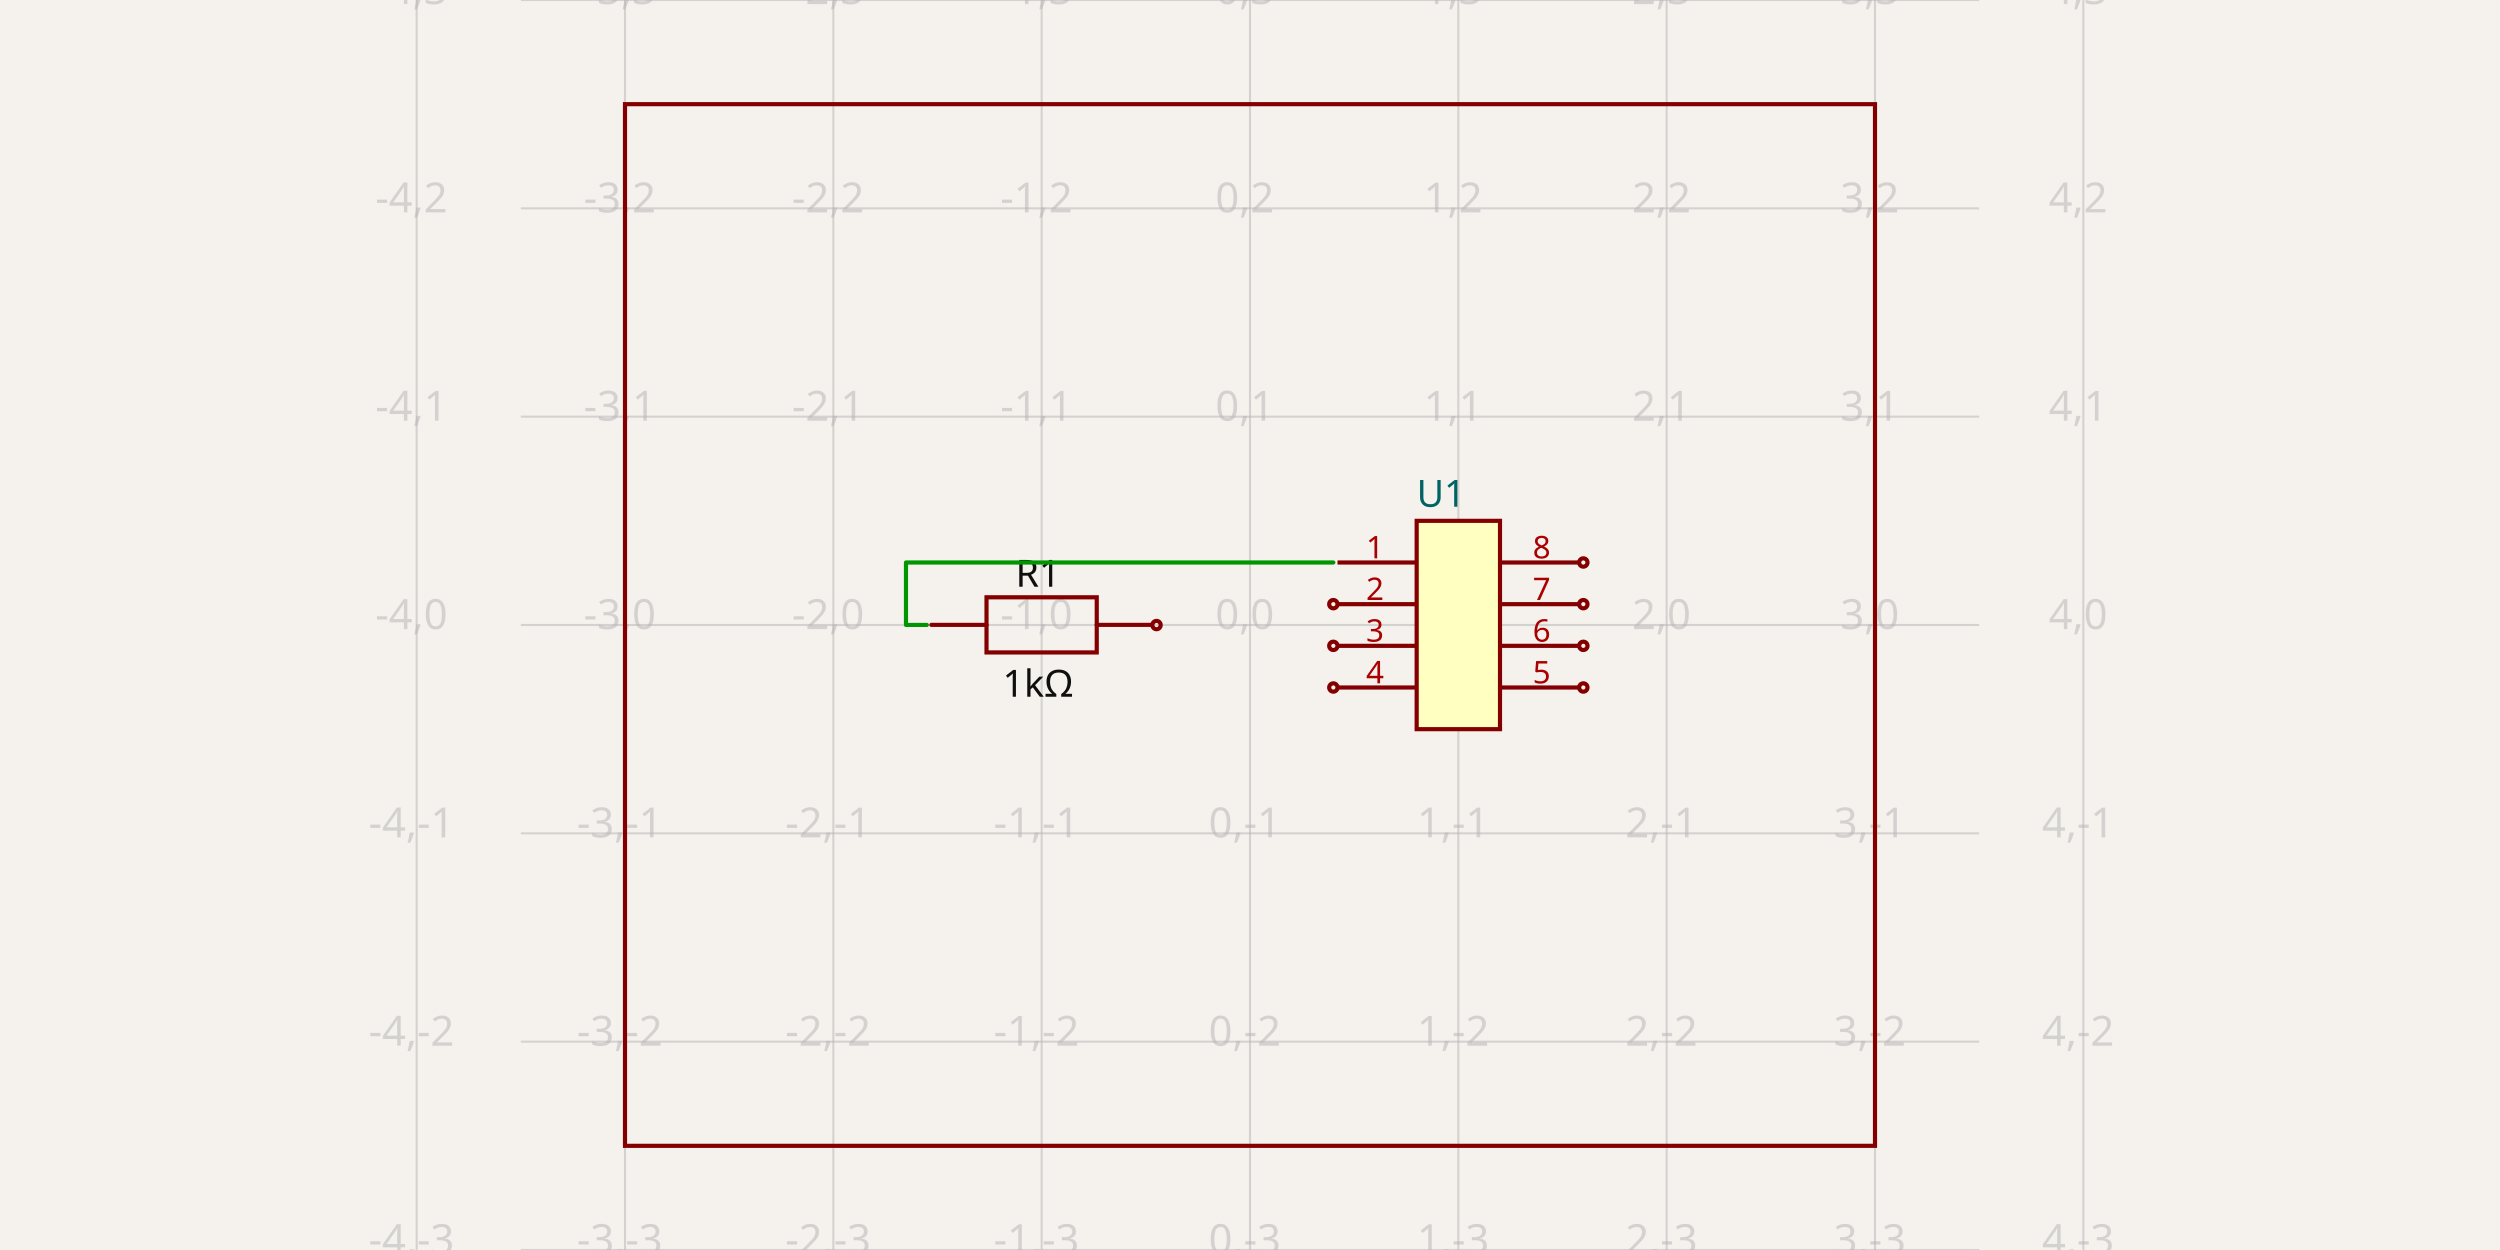
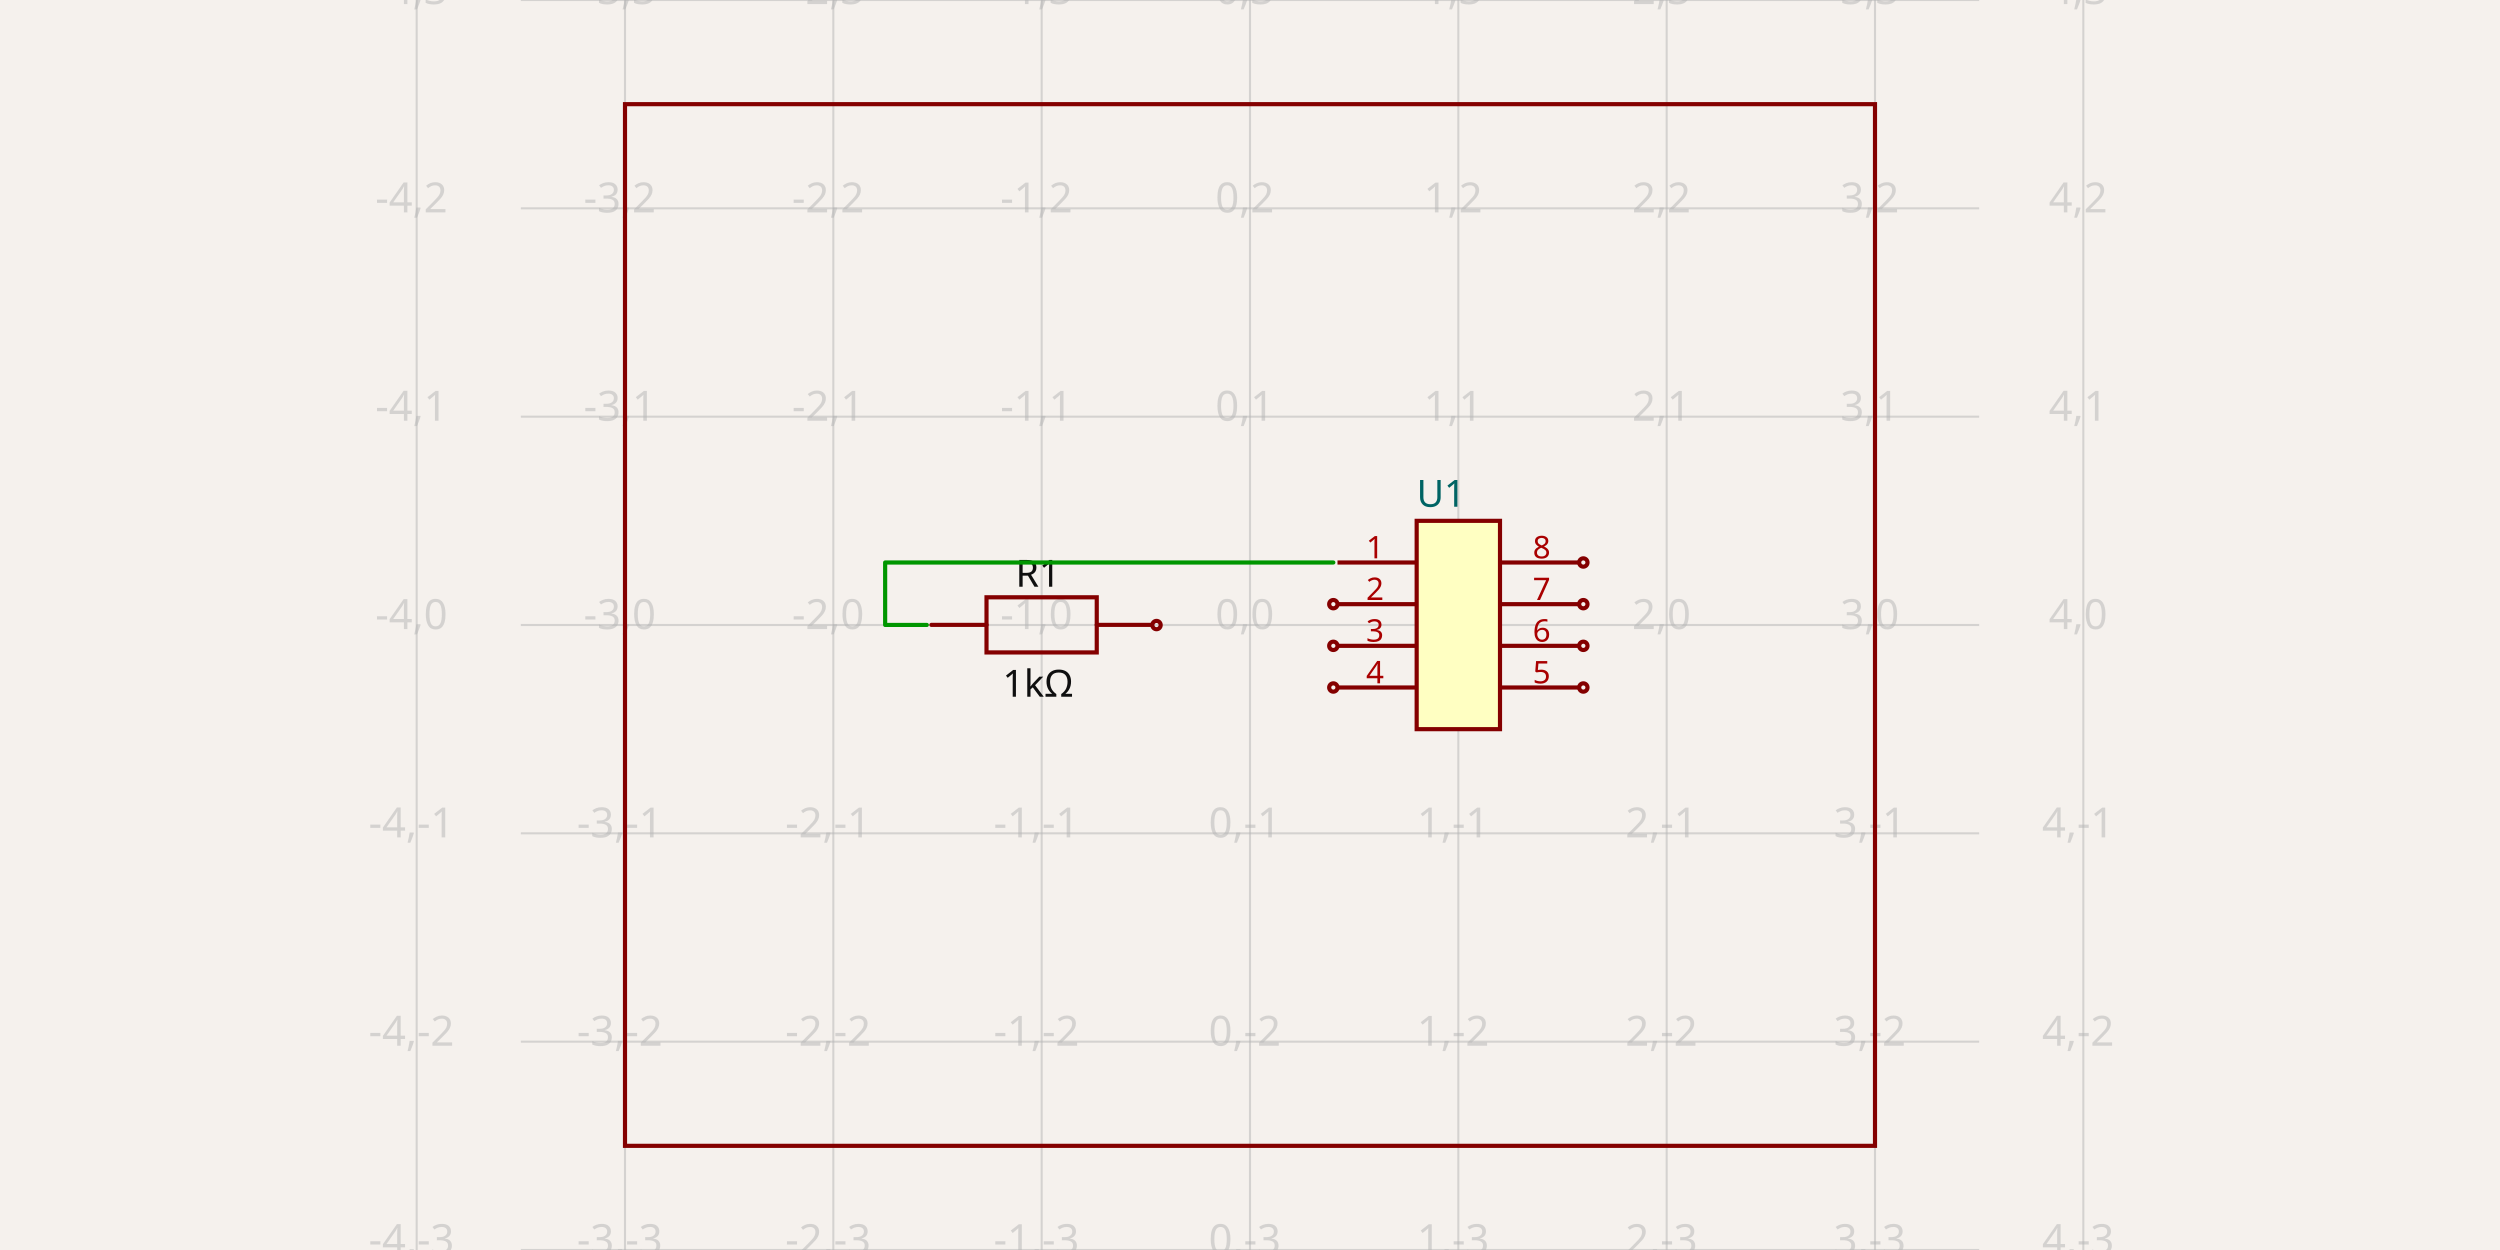
<svg xmlns="http://www.w3.org/2000/svg" width="1200" height="600" style="background-color: rgb(245, 241, 237)" data-real-to-screen-transform="matrix(100,0,0,-100,600,300)" data-software-used-string="@tscircuit/core@0.0.653">
  <style>
              .boundary { fill: rgb(245, 241, 237); }
              .schematic-boundary { fill: none; stroke: #fff; }
              .component { fill: none; stroke: rgb(132, 0, 0); }
              .chip { fill: rgb(255, 255, 194); stroke: rgb(132, 0, 0); }
              .component-pin { fill: none; stroke: rgb(132, 0, 0); }
              .trace:hover {
                filter: invert(1);
              }
              .trace:hover .trace-crossing-outline {
                opacity: 0;
              }
              .trace:hover .trace-junction {
                filter: invert(1);
              }
              .text { font-family: sans-serif; fill: rgb(0, 150, 0); }
              .pin-number { fill: rgb(169, 0, 0); }
              .port-label { fill: rgb(0, 100, 100); }
              .component-name { fill: rgb(0, 100, 100); }
            </style>
  <rect class="boundary" x="0" y="0" width="1200" height="600" />
  <g class="grid">
    <line x1="200" y1="600" x2="200" y2="0" stroke="rgb(181, 181, 181)" stroke-width="1" stroke-opacity="0.5" />
    <line x1="300" y1="600" x2="300" y2="0" stroke="rgb(181, 181, 181)" stroke-width="1" stroke-opacity="0.5" />
    <line x1="400" y1="600" x2="400" y2="0" stroke="rgb(181, 181, 181)" stroke-width="1" stroke-opacity="0.5" />
    <line x1="500" y1="600" x2="500" y2="0" stroke="rgb(181, 181, 181)" stroke-width="1" stroke-opacity="0.5" />
    <line x1="600" y1="600" x2="600" y2="0" stroke="rgb(181, 181, 181)" stroke-width="1" stroke-opacity="0.5" />
    <line x1="700" y1="600" x2="700" y2="0" stroke="rgb(181, 181, 181)" stroke-width="1" stroke-opacity="0.5" />
    <line x1="800" y1="600" x2="800" y2="0" stroke="rgb(181, 181, 181)" stroke-width="1" stroke-opacity="0.5" />
    <line x1="900" y1="600" x2="900" y2="0" stroke="rgb(181, 181, 181)" stroke-width="1" stroke-opacity="0.5" />
    <line x1="1000" y1="600" x2="1000" y2="0" stroke="rgb(181, 181, 181)" stroke-width="1" stroke-opacity="0.5" />
    <line x1="250" y1="600" x2="950" y2="600" stroke="rgb(181, 181, 181)" stroke-width="1" stroke-opacity="0.5" />
    <line x1="250" y1="500" x2="950" y2="500" stroke="rgb(181, 181, 181)" stroke-width="1" stroke-opacity="0.5" />
    <line x1="250" y1="400" x2="950" y2="400" stroke="rgb(181, 181, 181)" stroke-width="1" stroke-opacity="0.5" />
    <line x1="250" y1="300" x2="950" y2="300" stroke="rgb(181, 181, 181)" stroke-width="1" stroke-opacity="0.5" />
    <line x1="250" y1="200" x2="950" y2="200" stroke="rgb(181, 181, 181)" stroke-width="1" stroke-opacity="0.5" />
    <line x1="250" y1="100" x2="950" y2="100" stroke="rgb(181, 181, 181)" stroke-width="1" stroke-opacity="0.5" />
    <line x1="250" y1="0" x2="950" y2="0" stroke="rgb(181, 181, 181)" stroke-width="1" stroke-opacity="0.5" />
    <text x="197.5" y="595" fill="rgb(181, 181, 181)" font-size="20" fill-opacity="0.5" text-anchor="middle" dominant-baseline="middle" font-family="sans-serif">-4,-3</text>
    <text x="197.5" y="495" fill="rgb(181, 181, 181)" font-size="20" fill-opacity="0.5" text-anchor="middle" dominant-baseline="middle" font-family="sans-serif">-4,-2</text>
    <text x="197.5" y="395" fill="rgb(181, 181, 181)" font-size="20" fill-opacity="0.5" text-anchor="middle" dominant-baseline="middle" font-family="sans-serif">-4,-1</text>
    <text x="197.5" y="295" fill="rgb(181, 181, 181)" font-size="20" fill-opacity="0.5" text-anchor="middle" dominant-baseline="middle" font-family="sans-serif">-4,0</text>
    <text x="197.5" y="195" fill="rgb(181, 181, 181)" font-size="20" fill-opacity="0.5" text-anchor="middle" dominant-baseline="middle" font-family="sans-serif">-4,1</text>
    <text x="197.5" y="95" fill="rgb(181, 181, 181)" font-size="20" fill-opacity="0.5" text-anchor="middle" dominant-baseline="middle" font-family="sans-serif">-4,2</text>
    <text x="197.5" y="-5" fill="rgb(181, 181, 181)" font-size="20" fill-opacity="0.5" text-anchor="middle" dominant-baseline="middle" font-family="sans-serif">-4,3</text>
    <text x="297.5" y="595" fill="rgb(181, 181, 181)" font-size="20" fill-opacity="0.5" text-anchor="middle" dominant-baseline="middle" font-family="sans-serif">-3,-3</text>
    <text x="297.5" y="495" fill="rgb(181, 181, 181)" font-size="20" fill-opacity="0.5" text-anchor="middle" dominant-baseline="middle" font-family="sans-serif">-3,-2</text>
    <text x="297.5" y="395" fill="rgb(181, 181, 181)" font-size="20" fill-opacity="0.5" text-anchor="middle" dominant-baseline="middle" font-family="sans-serif">-3,-1</text>
    <text x="297.5" y="295" fill="rgb(181, 181, 181)" font-size="20" fill-opacity="0.5" text-anchor="middle" dominant-baseline="middle" font-family="sans-serif">-3,0</text>
    <text x="297.5" y="195" fill="rgb(181, 181, 181)" font-size="20" fill-opacity="0.5" text-anchor="middle" dominant-baseline="middle" font-family="sans-serif">-3,1</text>
    <text x="297.5" y="95" fill="rgb(181, 181, 181)" font-size="20" fill-opacity="0.5" text-anchor="middle" dominant-baseline="middle" font-family="sans-serif">-3,2</text>
    <text x="297.5" y="-5" fill="rgb(181, 181, 181)" font-size="20" fill-opacity="0.5" text-anchor="middle" dominant-baseline="middle" font-family="sans-serif">-3,3</text>
    <text x="397.5" y="595" fill="rgb(181, 181, 181)" font-size="20" fill-opacity="0.5" text-anchor="middle" dominant-baseline="middle" font-family="sans-serif">-2,-3</text>
    <text x="397.5" y="495" fill="rgb(181, 181, 181)" font-size="20" fill-opacity="0.5" text-anchor="middle" dominant-baseline="middle" font-family="sans-serif">-2,-2</text>
    <text x="397.5" y="395" fill="rgb(181, 181, 181)" font-size="20" fill-opacity="0.5" text-anchor="middle" dominant-baseline="middle" font-family="sans-serif">-2,-1</text>
    <text x="397.5" y="295" fill="rgb(181, 181, 181)" font-size="20" fill-opacity="0.5" text-anchor="middle" dominant-baseline="middle" font-family="sans-serif">-2,0</text>
    <text x="397.5" y="195" fill="rgb(181, 181, 181)" font-size="20" fill-opacity="0.5" text-anchor="middle" dominant-baseline="middle" font-family="sans-serif">-2,1</text>
    <text x="397.5" y="95" fill="rgb(181, 181, 181)" font-size="20" fill-opacity="0.5" text-anchor="middle" dominant-baseline="middle" font-family="sans-serif">-2,2</text>
    <text x="397.5" y="-5" fill="rgb(181, 181, 181)" font-size="20" fill-opacity="0.5" text-anchor="middle" dominant-baseline="middle" font-family="sans-serif">-2,3</text>
    <text x="497.5" y="595" fill="rgb(181, 181, 181)" font-size="20" fill-opacity="0.5" text-anchor="middle" dominant-baseline="middle" font-family="sans-serif">-1,-3</text>
    <text x="497.5" y="495" fill="rgb(181, 181, 181)" font-size="20" fill-opacity="0.5" text-anchor="middle" dominant-baseline="middle" font-family="sans-serif">-1,-2</text>
    <text x="497.5" y="395" fill="rgb(181, 181, 181)" font-size="20" fill-opacity="0.5" text-anchor="middle" dominant-baseline="middle" font-family="sans-serif">-1,-1</text>
    <text x="497.5" y="295" fill="rgb(181, 181, 181)" font-size="20" fill-opacity="0.5" text-anchor="middle" dominant-baseline="middle" font-family="sans-serif">-1,0</text>
    <text x="497.5" y="195" fill="rgb(181, 181, 181)" font-size="20" fill-opacity="0.5" text-anchor="middle" dominant-baseline="middle" font-family="sans-serif">-1,1</text>
    <text x="497.5" y="95" fill="rgb(181, 181, 181)" font-size="20" fill-opacity="0.5" text-anchor="middle" dominant-baseline="middle" font-family="sans-serif">-1,2</text>
    <text x="497.5" y="-5" fill="rgb(181, 181, 181)" font-size="20" fill-opacity="0.5" text-anchor="middle" dominant-baseline="middle" font-family="sans-serif">-1,3</text>
    <text x="597.5" y="595" fill="rgb(181, 181, 181)" font-size="20" fill-opacity="0.5" text-anchor="middle" dominant-baseline="middle" font-family="sans-serif">0,-3</text>
    <text x="597.5" y="495" fill="rgb(181, 181, 181)" font-size="20" fill-opacity="0.5" text-anchor="middle" dominant-baseline="middle" font-family="sans-serif">0,-2</text>
    <text x="597.5" y="395" fill="rgb(181, 181, 181)" font-size="20" fill-opacity="0.5" text-anchor="middle" dominant-baseline="middle" font-family="sans-serif">0,-1</text>
    <text x="597.5" y="295" fill="rgb(181, 181, 181)" font-size="20" fill-opacity="0.5" text-anchor="middle" dominant-baseline="middle" font-family="sans-serif">0,0</text>
    <text x="597.5" y="195" fill="rgb(181, 181, 181)" font-size="20" fill-opacity="0.5" text-anchor="middle" dominant-baseline="middle" font-family="sans-serif">0,1</text>
    <text x="597.5" y="95" fill="rgb(181, 181, 181)" font-size="20" fill-opacity="0.5" text-anchor="middle" dominant-baseline="middle" font-family="sans-serif">0,2</text>
    <text x="597.5" y="-5" fill="rgb(181, 181, 181)" font-size="20" fill-opacity="0.5" text-anchor="middle" dominant-baseline="middle" font-family="sans-serif">0,3</text>
    <text x="697.5" y="595" fill="rgb(181, 181, 181)" font-size="20" fill-opacity="0.5" text-anchor="middle" dominant-baseline="middle" font-family="sans-serif">1,-3</text>
    <text x="697.5" y="495" fill="rgb(181, 181, 181)" font-size="20" fill-opacity="0.5" text-anchor="middle" dominant-baseline="middle" font-family="sans-serif">1,-2</text>
    <text x="697.5" y="395" fill="rgb(181, 181, 181)" font-size="20" fill-opacity="0.5" text-anchor="middle" dominant-baseline="middle" font-family="sans-serif">1,-1</text>
    <text x="697.5" y="295" fill="rgb(181, 181, 181)" font-size="20" fill-opacity="0.5" text-anchor="middle" dominant-baseline="middle" font-family="sans-serif">1,0</text>
    <text x="697.5" y="195" fill="rgb(181, 181, 181)" font-size="20" fill-opacity="0.5" text-anchor="middle" dominant-baseline="middle" font-family="sans-serif">1,1</text>
    <text x="697.5" y="95" fill="rgb(181, 181, 181)" font-size="20" fill-opacity="0.5" text-anchor="middle" dominant-baseline="middle" font-family="sans-serif">1,2</text>
    <text x="697.5" y="-5" fill="rgb(181, 181, 181)" font-size="20" fill-opacity="0.5" text-anchor="middle" dominant-baseline="middle" font-family="sans-serif">1,3</text>
    <text x="797.5" y="595" fill="rgb(181, 181, 181)" font-size="20" fill-opacity="0.5" text-anchor="middle" dominant-baseline="middle" font-family="sans-serif">2,-3</text>
    <text x="797.5" y="495" fill="rgb(181, 181, 181)" font-size="20" fill-opacity="0.5" text-anchor="middle" dominant-baseline="middle" font-family="sans-serif">2,-2</text>
    <text x="797.5" y="395" fill="rgb(181, 181, 181)" font-size="20" fill-opacity="0.5" text-anchor="middle" dominant-baseline="middle" font-family="sans-serif">2,-1</text>
    <text x="797.5" y="295" fill="rgb(181, 181, 181)" font-size="20" fill-opacity="0.5" text-anchor="middle" dominant-baseline="middle" font-family="sans-serif">2,0</text>
    <text x="797.5" y="195" fill="rgb(181, 181, 181)" font-size="20" fill-opacity="0.5" text-anchor="middle" dominant-baseline="middle" font-family="sans-serif">2,1</text>
    <text x="797.5" y="95" fill="rgb(181, 181, 181)" font-size="20" fill-opacity="0.5" text-anchor="middle" dominant-baseline="middle" font-family="sans-serif">2,2</text>
    <text x="797.5" y="-5" fill="rgb(181, 181, 181)" font-size="20" fill-opacity="0.5" text-anchor="middle" dominant-baseline="middle" font-family="sans-serif">2,3</text>
    <text x="897.5" y="595" fill="rgb(181, 181, 181)" font-size="20" fill-opacity="0.5" text-anchor="middle" dominant-baseline="middle" font-family="sans-serif">3,-3</text>
    <text x="897.5" y="495" fill="rgb(181, 181, 181)" font-size="20" fill-opacity="0.5" text-anchor="middle" dominant-baseline="middle" font-family="sans-serif">3,-2</text>
    <text x="897.5" y="395" fill="rgb(181, 181, 181)" font-size="20" fill-opacity="0.5" text-anchor="middle" dominant-baseline="middle" font-family="sans-serif">3,-1</text>
    <text x="897.5" y="295" fill="rgb(181, 181, 181)" font-size="20" fill-opacity="0.5" text-anchor="middle" dominant-baseline="middle" font-family="sans-serif">3,0</text>
    <text x="897.5" y="195" fill="rgb(181, 181, 181)" font-size="20" fill-opacity="0.5" text-anchor="middle" dominant-baseline="middle" font-family="sans-serif">3,1</text>
    <text x="897.5" y="95" fill="rgb(181, 181, 181)" font-size="20" fill-opacity="0.5" text-anchor="middle" dominant-baseline="middle" font-family="sans-serif">3,2</text>
    <text x="897.5" y="-5" fill="rgb(181, 181, 181)" font-size="20" fill-opacity="0.5" text-anchor="middle" dominant-baseline="middle" font-family="sans-serif">3,3</text>
    <text x="997.5" y="595" fill="rgb(181, 181, 181)" font-size="20" fill-opacity="0.5" text-anchor="middle" dominant-baseline="middle" font-family="sans-serif">4,-3</text>
    <text x="997.5" y="495" fill="rgb(181, 181, 181)" font-size="20" fill-opacity="0.5" text-anchor="middle" dominant-baseline="middle" font-family="sans-serif">4,-2</text>
    <text x="997.5" y="395" fill="rgb(181, 181, 181)" font-size="20" fill-opacity="0.5" text-anchor="middle" dominant-baseline="middle" font-family="sans-serif">4,-1</text>
    <text x="997.5" y="295" fill="rgb(181, 181, 181)" font-size="20" fill-opacity="0.5" text-anchor="middle" dominant-baseline="middle" font-family="sans-serif">4,0</text>
    <text x="997.5" y="195" fill="rgb(181, 181, 181)" font-size="20" fill-opacity="0.5" text-anchor="middle" dominant-baseline="middle" font-family="sans-serif">4,1</text>
    <text x="997.5" y="95" fill="rgb(181, 181, 181)" font-size="20" fill-opacity="0.5" text-anchor="middle" dominant-baseline="middle" font-family="sans-serif">4,2</text>
    <text x="997.5" y="-5" fill="rgb(181, 181, 181)" font-size="20" fill-opacity="0.5" text-anchor="middle" dominant-baseline="middle" font-family="sans-serif">4,3</text>
  </g>
  <g data-circuit-json-type="schematic_component" data-schematic-component-id="schematic_component_0">
    <rect class="component-overlay" x="447.065" y="286.708" width="105.833" height="26.458" fill="transparent" />
    <path d="M 447.065 299.937 L 473.523 299.937" stroke="rgb(132, 0, 0)" fill="none" stroke-width="2px" stroke-linecap="round" />
    <path d="M 526.44 299.937 L 552.898 299.937" stroke="rgb(132, 0, 0)" fill="none" stroke-width="2px" stroke-linecap="round" />
    <path d="M 499.982 286.708 L 526.44 286.708 L 526.44 313.166 L 473.523 313.166 L 473.523 286.708 L 499.982 286.708" stroke="rgb(132, 0, 0)" fill="none" stroke-width="2px" stroke-linecap="round" />
    <text x="498.25" y="281.634" fill="rgb(15, 15, 15)" font-family="sans-serif" text-anchor="middle" dominant-baseline="auto" font-size="18px">R1</text>
    <text x="498.25" y="320.472" fill="rgb(15, 15, 15)" font-family="sans-serif" text-anchor="middle" dominant-baseline="hanging" font-size="18px">1kΩ</text>
    <circle cx="555.129" cy="300.027" r="2px" stroke-width="2px" fill="none" stroke="rgb(132, 0, 0)" />
  </g>
  <g data-circuit-json-type="schematic_component" data-schematic-component-id="schematic_component_1">
    <rect class="component chip" x="680" y="250" width="40" height="100" stroke-width="2px" fill="rgb(255, 255, 194)" stroke="rgb(132, 0, 0)" />
    <rect class="component-overlay" x="680" y="250" width="40" height="100" fill="transparent" />
    <text x="680" y="363" fill="#006464" text-anchor="start" dominant-baseline="middle" font-family="sans-serif" font-size="18px" transform="rotate(0, 680, 363)" />
    <text x="680" y="237" fill="#006464" text-anchor="start" dominant-baseline="middle" font-family="sans-serif" font-size="18px" transform="rotate(0, 680, 237)">U1</text>
    <line class="component-pin" x1="642" y1="270" x2="680" y2="270" stroke-width="2px" />
    <g data-schematic-port-id="source_port_2">
      <rect x="638" y="268" width="4" height="4" opacity="0" />
    </g>
    <text class="pin-number" x="660" y="268" style="font-family: sans-serif;" fill="rgb(169, 0, 0)" text-anchor="middle" dominant-baseline="auto" font-size="15px" transform="">1</text>
    <line class="component-pin" x1="642" y1="290" x2="680" y2="290" stroke-width="2px" />
    <g data-schematic-port-id="source_port_3">
      <circle class="component-pin" cx="640" cy="290" r="2" stroke-width="2px" />
      <rect x="638" y="288" width="4" height="4" opacity="0" />
    </g>
    <text class="pin-number" x="660" y="288" style="font-family: sans-serif;" fill="rgb(169, 0, 0)" text-anchor="middle" dominant-baseline="auto" font-size="15px" transform="">2</text>
    <line class="component-pin" x1="642" y1="310" x2="680" y2="310" stroke-width="2px" />
    <g data-schematic-port-id="source_port_4">
      <circle class="component-pin" cx="640" cy="310" r="2" stroke-width="2px" />
      <rect x="638" y="308" width="4" height="4" opacity="0" />
    </g>
    <text class="pin-number" x="660" y="308" style="font-family: sans-serif;" fill="rgb(169, 0, 0)" text-anchor="middle" dominant-baseline="auto" font-size="15px" transform="">3</text>
    <line class="component-pin" x1="642" y1="330" x2="680" y2="330" stroke-width="2px" />
    <g data-schematic-port-id="source_port_5">
      <circle class="component-pin" cx="640" cy="330" r="2" stroke-width="2px" />
      <rect x="638" y="328" width="4" height="4" opacity="0" />
    </g>
    <text class="pin-number" x="660" y="328" style="font-family: sans-serif;" fill="rgb(169, 0, 0)" text-anchor="middle" dominant-baseline="auto" font-size="15px" transform="">4</text>
    <line class="component-pin" x1="758" y1="330" x2="720" y2="330" stroke-width="2px" />
    <g data-schematic-port-id="source_port_6">
      <circle class="component-pin" cx="760" cy="330" r="2" stroke-width="2px" />
      <rect x="758" y="328" width="4" height="4" opacity="0" />
    </g>
    <text class="pin-number" x="740" y="328" style="font-family: sans-serif;" fill="rgb(169, 0, 0)" text-anchor="middle" dominant-baseline="auto" font-size="15px" transform="">5</text>
    <line class="component-pin" x1="758" y1="310" x2="720" y2="310" stroke-width="2px" />
    <g data-schematic-port-id="source_port_7">
      <circle class="component-pin" cx="760" cy="310" r="2" stroke-width="2px" />
      <rect x="758" y="308" width="4" height="4" opacity="0" />
    </g>
    <text class="pin-number" x="740" y="308" style="font-family: sans-serif;" fill="rgb(169, 0, 0)" text-anchor="middle" dominant-baseline="auto" font-size="15px" transform="">6</text>
    <line class="component-pin" x1="758" y1="290" x2="720" y2="290" stroke-width="2px" />
    <g data-schematic-port-id="source_port_8">
      <circle class="component-pin" cx="760" cy="290" r="2" stroke-width="2px" />
      <rect x="758" y="288" width="4" height="4" opacity="0" />
    </g>
    <text class="pin-number" x="740" y="288" style="font-family: sans-serif;" fill="rgb(169, 0, 0)" text-anchor="middle" dominant-baseline="auto" font-size="15px" transform="">7</text>
    <line class="component-pin" x1="758" y1="270" x2="720" y2="270" stroke-width="2px" />
    <g data-schematic-port-id="source_port_9">
      <circle class="component-pin" cx="760" cy="270" r="2" stroke-width="2px" />
      <rect x="758" y="268" width="4" height="4" opacity="0" />
    </g>
    <text class="pin-number" x="740" y="268" style="font-family: sans-serif;" fill="rgb(169, 0, 0)" text-anchor="middle" dominant-baseline="auto" font-size="15px" transform="">8</text>
  </g>
  <g class="trace" data-circuit-json-type="schematic_trace" data-schematic-trace-id="schematic_trace_0">
-     <path d="M 444.871 299.973 L 434.871 299.973 L 434.871 270 L 640 270" class="trace-invisible-hover-outline" stroke="rgb(0, 150, 0)" fill="none" stroke-width="16px" stroke-linecap="round" opacity="0" stroke-linejoin="round" />
-     <path d="M 444.871 299.973 L 434.871 299.973 L 434.871 270 L 640 270" stroke="rgb(0, 150, 0)" fill="none" stroke-width="2px" stroke-linecap="round" stroke-linejoin="round" />
+     <path d="M 444.871 299.973 L 424.871 299.973 L 424.871 270 L 640 270" class="trace-invisible-hover-outline" stroke="rgb(0, 150, 0)" fill="none" stroke-width="16px" stroke-linecap="round" opacity="0" stroke-linejoin="round" />
+     <path d="M 444.871 299.973 L 424.871 299.973 L 424.871 270 L 640 270" stroke="rgb(0, 150, 0)" fill="none" stroke-width="2px" stroke-linecap="round" stroke-linejoin="round" />
  </g>
  <g class="schematic-port-hover" data-schematic-port-id="source_port_0">
    <circle cx="444.871" cy="299.973" r="4" fill="red" opacity="0" />
  </g>
  <g class="schematic-port-hover" data-schematic-port-id="source_port_1">
    <circle cx="555.129" cy="300.027" r="4" fill="red" opacity="0" />
  </g>
  <g class="schematic-port-hover" data-schematic-port-id="source_port_2">
    <circle cx="640" cy="270" r="4" fill="red" opacity="0" />
  </g>
  <g class="schematic-port-hover" data-schematic-port-id="source_port_3">
    <circle cx="640" cy="290" r="4" fill="red" opacity="0" />
  </g>
  <g class="schematic-port-hover" data-schematic-port-id="source_port_4">
    <circle cx="640" cy="310" r="4" fill="red" opacity="0" />
  </g>
  <g class="schematic-port-hover" data-schematic-port-id="source_port_5">
    <circle cx="640" cy="330" r="4" fill="red" opacity="0" />
  </g>
  <g class="schematic-port-hover" data-schematic-port-id="source_port_6">
    <circle cx="760" cy="330" r="4" fill="red" opacity="0" />
  </g>
  <g class="schematic-port-hover" data-schematic-port-id="source_port_7">
    <circle cx="760" cy="310" r="4" fill="red" opacity="0" />
  </g>
  <g class="schematic-port-hover" data-schematic-port-id="source_port_8">
    <circle cx="760" cy="290" r="4" fill="red" opacity="0" />
  </g>
  <g class="schematic-port-hover" data-schematic-port-id="source_port_9">
    <circle cx="760" cy="270" r="4" fill="red" opacity="0" />
  </g>
  <rect class="schematic-box" x="300" y="50" width="600" height="500" stroke-width="2px" stroke="rgb(132, 0, 0)" fill="transparent" />
</svg>
